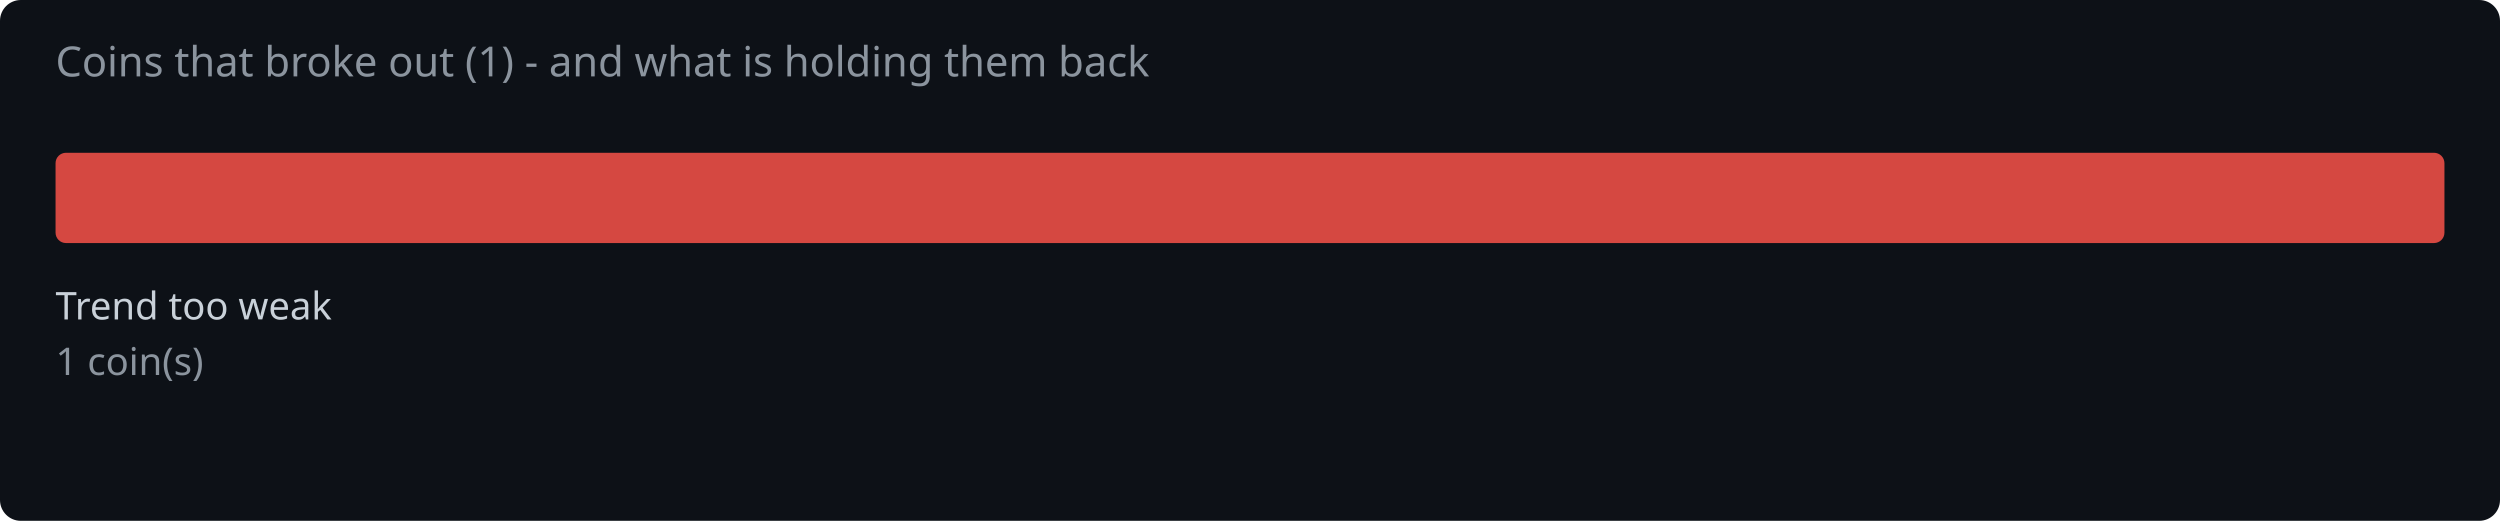
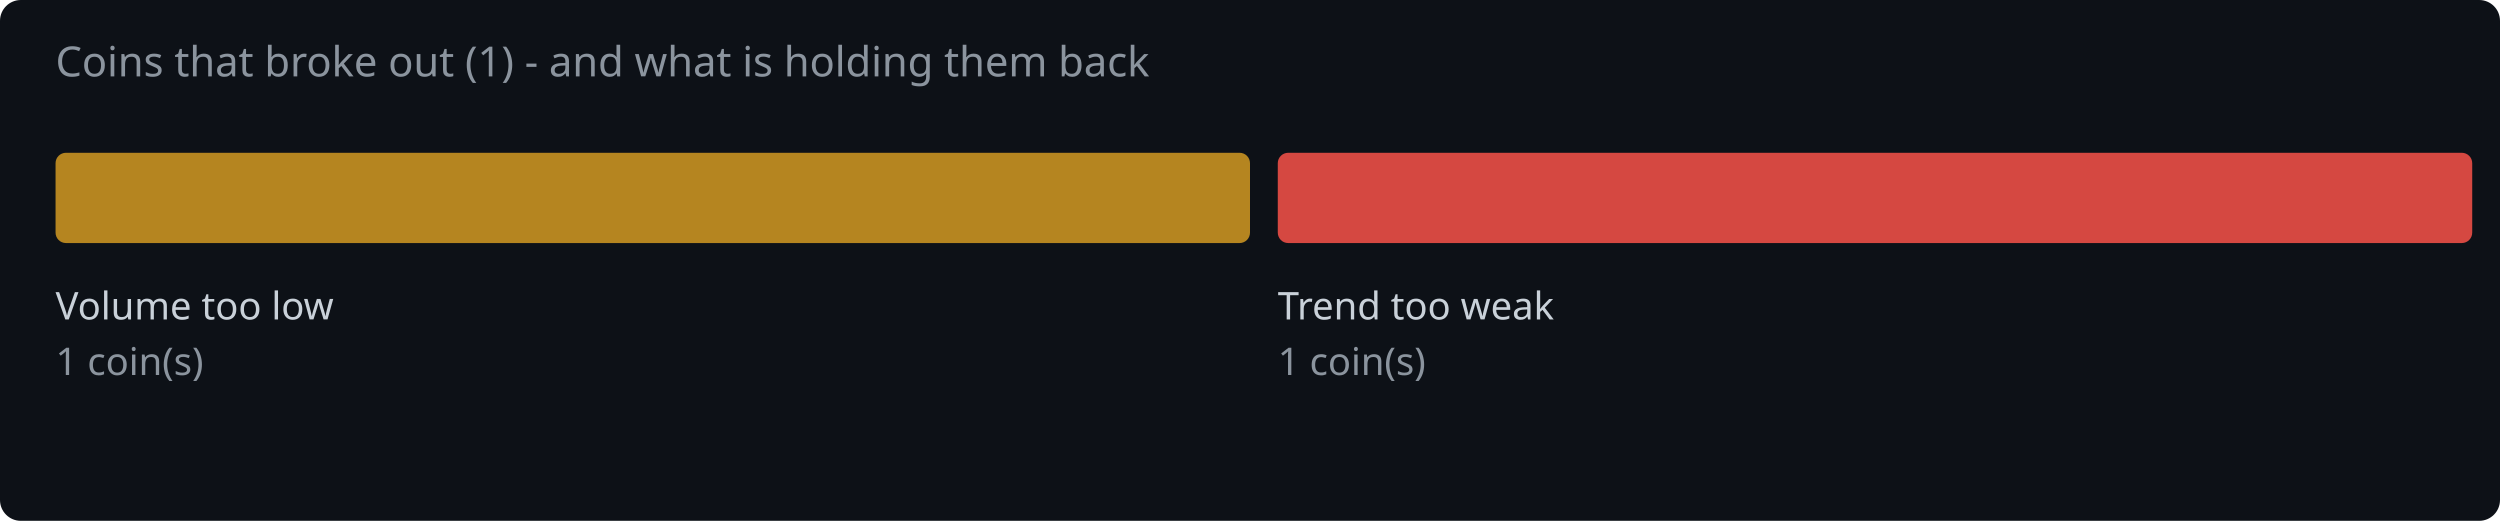
<svg xmlns="http://www.w3.org/2000/svg" width="720" height="150" viewBox="0 0 720 150">
  <rect width="720" height="150" fill="#0d1117" rx="6" />
  <text x="16" y="22" fill="#8b949e" font-family="system-ui,sans-serif" font-size="12">Coins that broke out (1) - and what is holding them back</text>
-   <rect x="16.0" y="44" width="688.0" height="26" rx="3" fill="#f85149" opacity="0.85" />
-   <text x="16.0" y="92" fill="#c9d1d9" font-family="system-ui,sans-serif" font-size="11">Trend too weak</text>
+   <rect x="16.0" y="44" width="344.0" height="26" rx="3" fill="#d29922" opacity="0.85" />
+   <text x="16.0" y="92" fill="#c9d1d9" font-family="system-ui,sans-serif" font-size="11">Volume too low</text>
  <text x="16.0" y="108" fill="#8b949e" font-family="system-ui,sans-serif" font-size="11">1 coin(s)</text>
+   <rect x="368.0" y="44" width="344.0" height="26" rx="3" fill="#f85149" opacity="0.85" />
+   <text x="368.0" y="92" fill="#c9d1d9" font-family="system-ui,sans-serif" font-size="11">Trend too weak</text>
+   <text x="368.0" y="108" fill="#8b949e" font-family="system-ui,sans-serif" font-size="11">1 coin(s)</text>
</svg>
